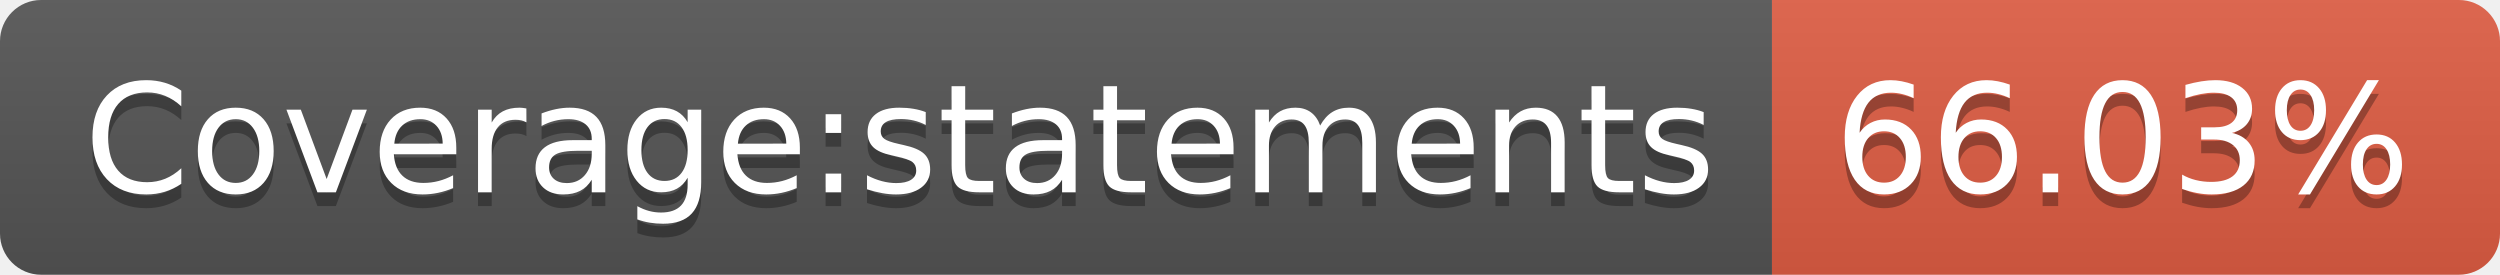
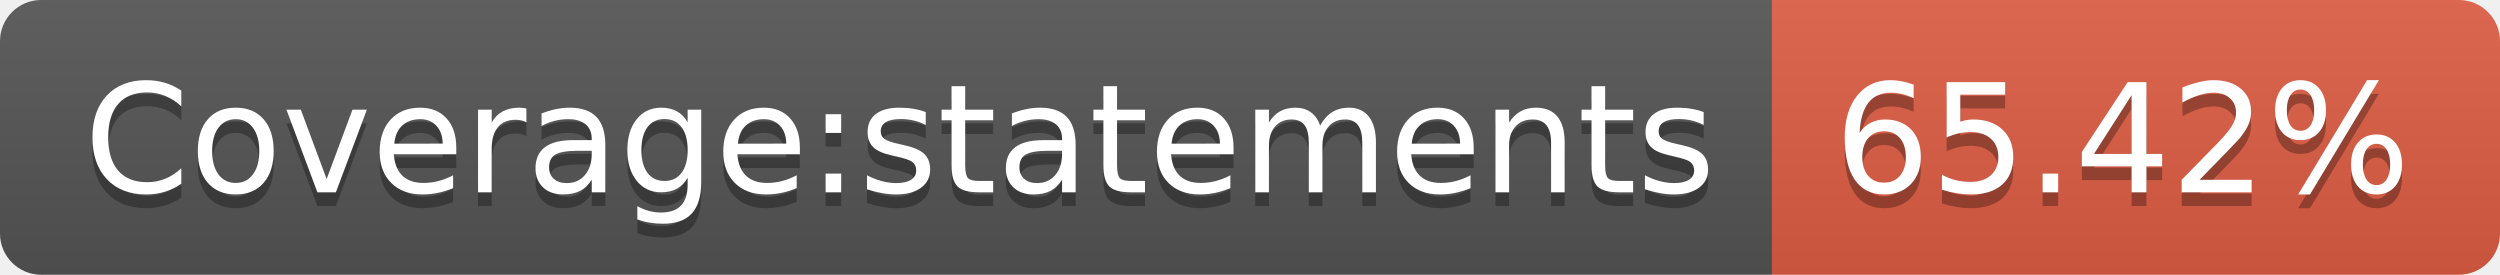
- <svg xmlns="http://www.w3.org/2000/svg" width="182" height="20" role="img" aria-label="Coverage:statements: 66.03%">
+ <svg xmlns="http://www.w3.org/2000/svg" width="182" height="20" role="img" aria-label="Coverage:statements: 65.42%">
  <linearGradient id="s" x2="0" y2="100%">
    <stop offset="0" stop-color="#bbb" stop-opacity=".1" />
    <stop offset="1" stop-opacity=".1" />
  </linearGradient>
  <clipPath id="r">
    <rect width="182" height="20" rx="3" fill="#fff" />
  </clipPath>
  <g clip-path="url(#r)">
    <rect width="129" height="20" fill="#555" />
    <rect x="129" width="53" height="20" fill="#e05d44" />
    <rect width="182" height="20" fill="url(#s)" />
  </g>
  <g fill="#fff" text-anchor="middle" font-family="Verdana,Geneva,DejaVu Sans,sans-serif" text-rendering="geometricPrecision" font-size="110">
    <text aria-hidden="true" x="655" y="150" fill="#010101" fill-opacity=".3" transform="scale(.1)" textLength="1190">Coverage:statements</text>
    <text x="655" y="140" transform="scale(.1)" fill="#fff" textLength="1190">Coverage:statements</text>
-     <text aria-hidden="true" x="1545" y="150" fill="#010101" fill-opacity=".3" transform="scale(.1)" textLength="430">66.03%</text>
-     <text x="1545" y="140" transform="scale(.1)" fill="#fff" textLength="430">66.03%</text>
+     <text aria-hidden="true" x="1545" y="150" fill="#010101" fill-opacity=".3" transform="scale(.1)" textLength="430">65.42%</text>
+     <text x="1545" y="140" transform="scale(.1)" fill="#fff" textLength="430">65.42%</text>
  </g>
</svg>
